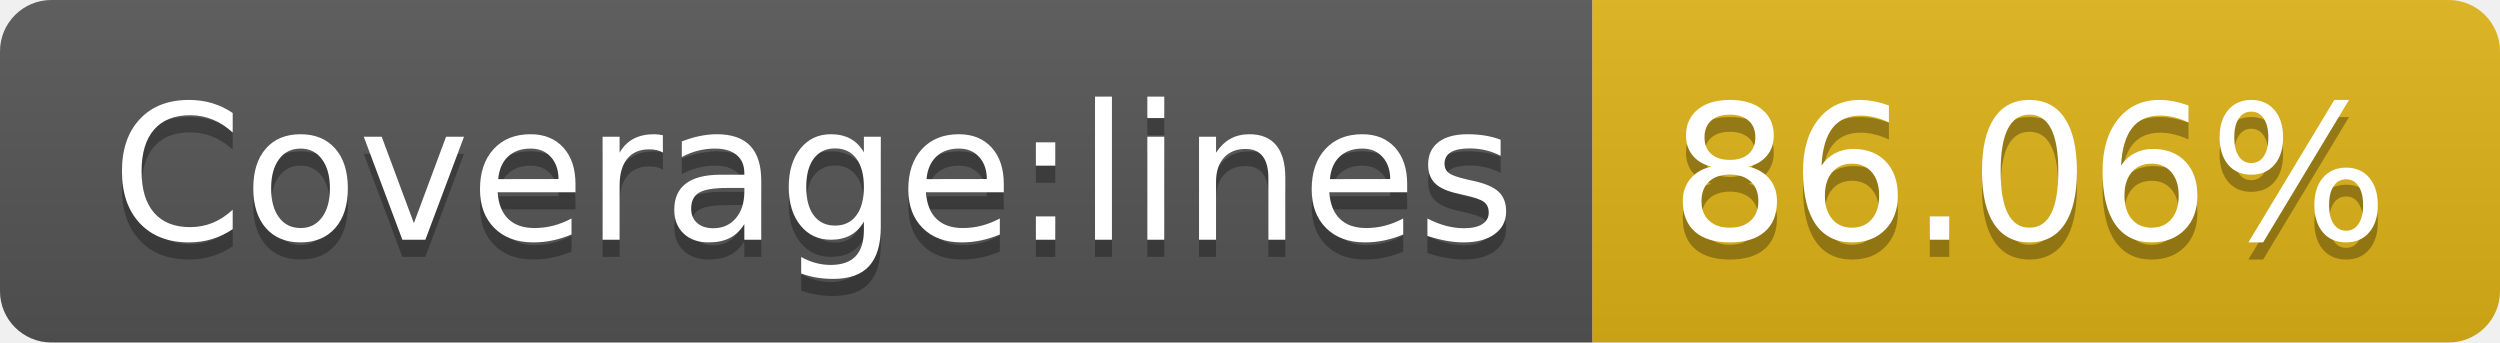
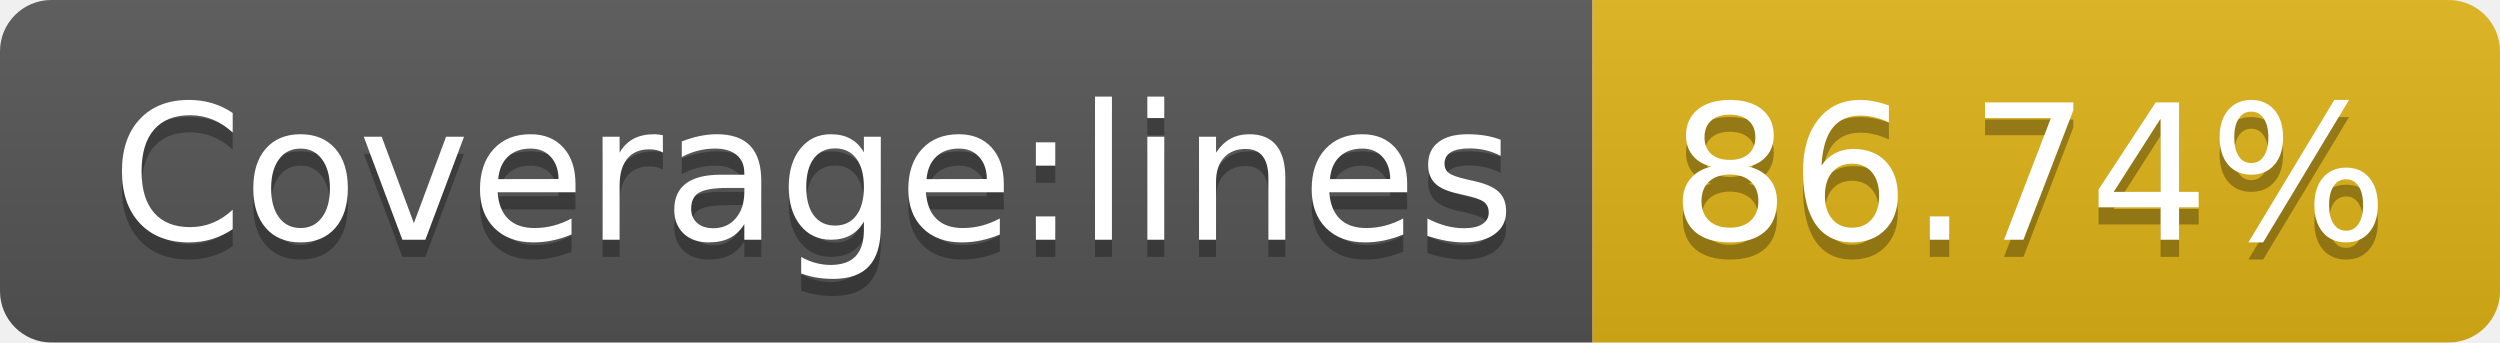
- <svg xmlns="http://www.w3.org/2000/svg" width="146" height="20" role="img" aria-label="Coverage:lines: 86.06%">
+ <svg xmlns="http://www.w3.org/2000/svg" width="146" height="20" role="img" aria-label="Coverage:lines: 86.74%">
  <linearGradient id="s" x2="0" y2="100%">
    <stop offset="0" stop-color="#bbb" stop-opacity=".1" />
    <stop offset="1" stop-opacity=".1" />
  </linearGradient>
  <clipPath id="r">
    <rect width="146" height="20" rx="3" fill="#fff" />
  </clipPath>
  <g clip-path="url(#r)">
    <rect width="93" height="20" fill="#555" />
    <rect x="93" width="53" height="20" fill="#dfb317" />
    <rect width="146" height="20" fill="url(#s)" />
  </g>
  <g fill="#fff" text-anchor="middle" font-family="Verdana,Geneva,DejaVu Sans,sans-serif" text-rendering="geometricPrecision" font-size="110">
    <text aria-hidden="true" x="475" y="150" fill="#010101" fill-opacity=".3" transform="scale(.1)" textLength="830">Coverage:lines</text>
    <text x="475" y="140" transform="scale(.1)" fill="#fff" textLength="830">Coverage:lines</text>
-     <text aria-hidden="true" x="1185" y="150" fill="#010101" fill-opacity=".3" transform="scale(.1)" textLength="430">86.06%</text>
-     <text x="1185" y="140" transform="scale(.1)" fill="#fff" textLength="430">86.06%</text>
+     <text aria-hidden="true" x="1185" y="150" fill="#010101" fill-opacity=".3" transform="scale(.1)" textLength="430">86.74%</text>
+     <text x="1185" y="140" transform="scale(.1)" fill="#fff" textLength="430">86.74%</text>
  </g>
</svg>
